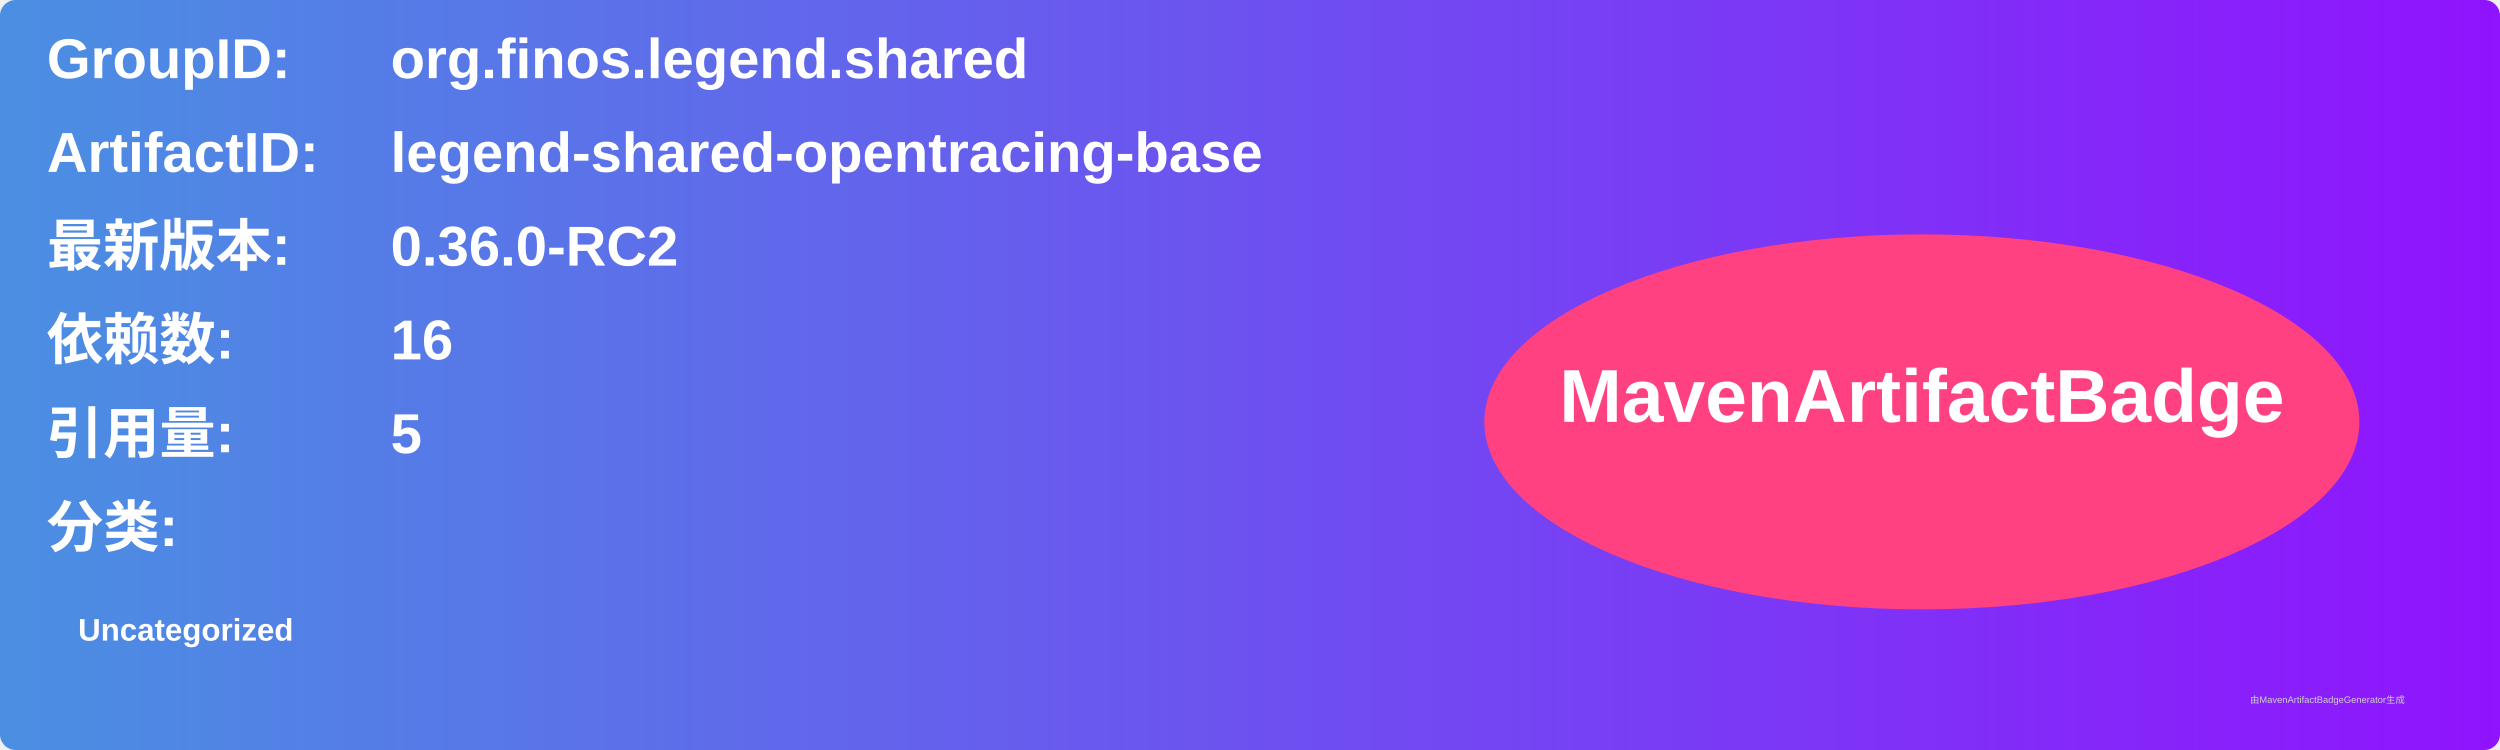
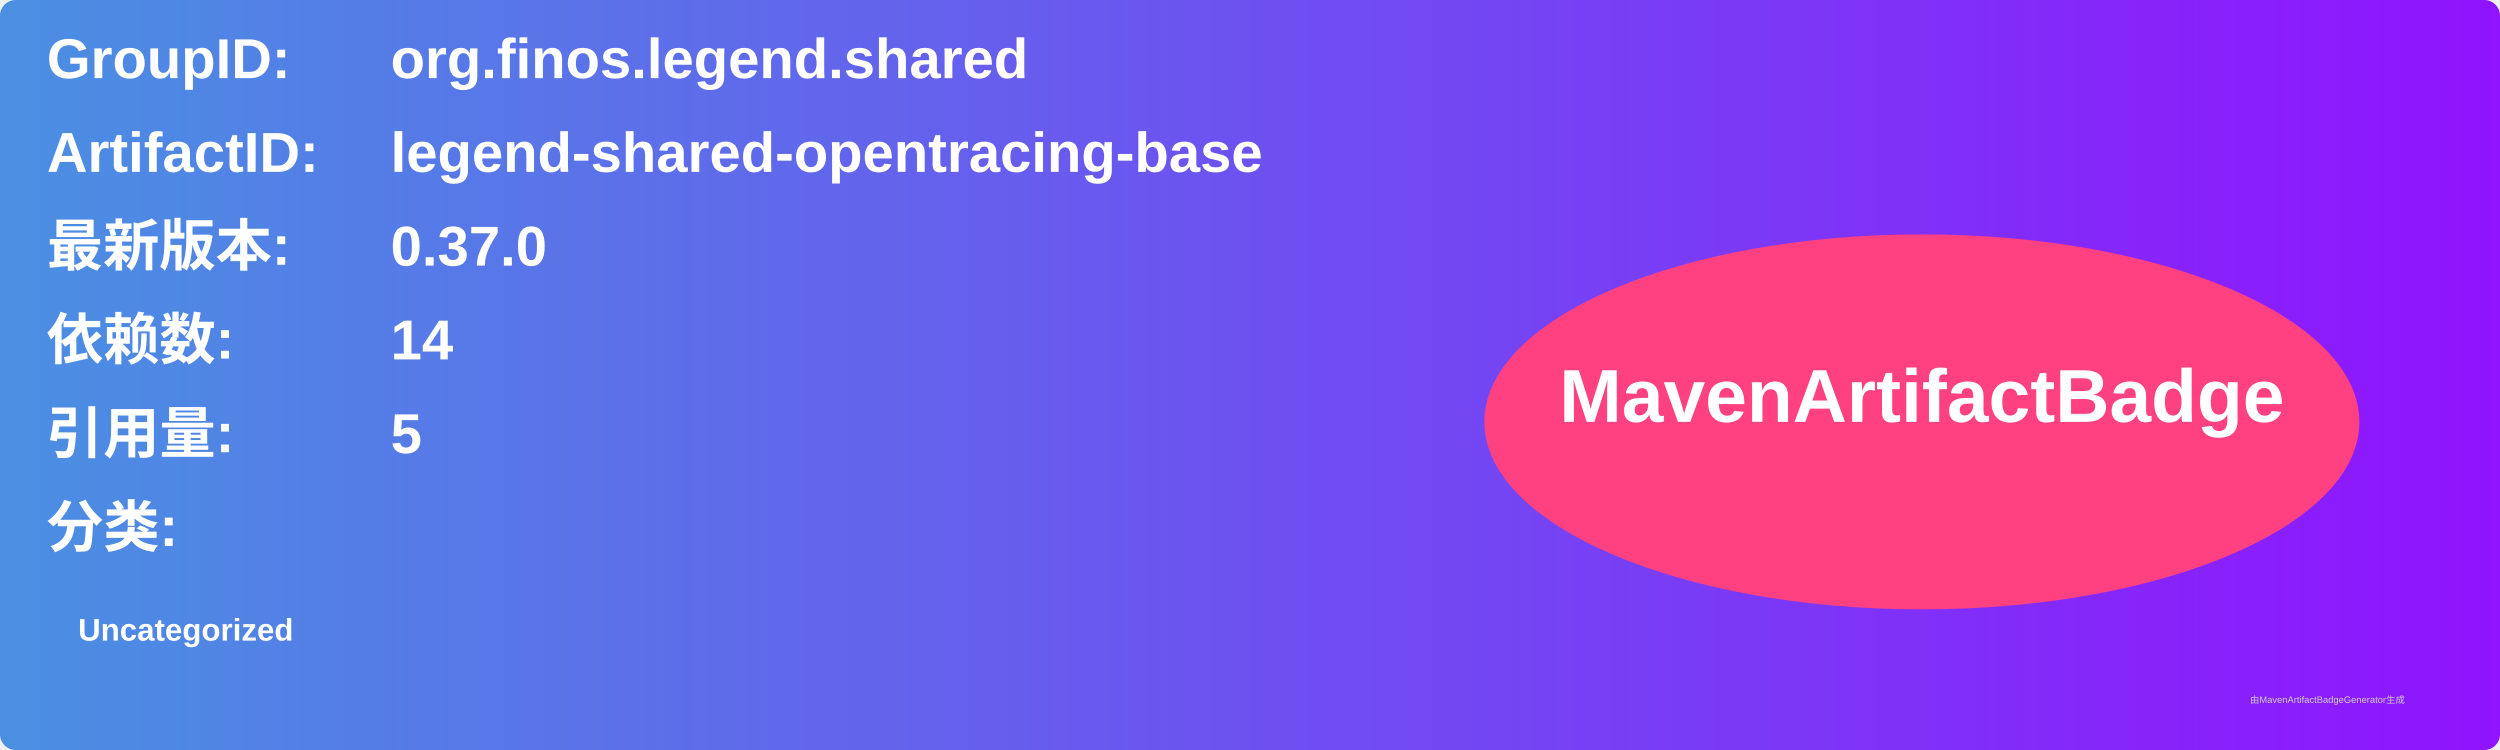
<svg xmlns="http://www.w3.org/2000/svg" width="800" height="240" viewBox="0 0 800 240">
  <linearGradient id="grad" x1="0%" y1="0%" x2="100%" y2="0%">
    <stop offset="0%" stop-color="#4a90e2" />
    <stop offset="100%" stop-color="#9013fe" />
  </linearGradient>
  <rect width="100%" height="100%" rx="5" ry="5" fill="url(#grad)" />
  <g transform="translate(15, 15)">
    <text x="0" y="10" font-family="Arial" font-size="18" fill="white" font-weight="bold" width="260">GroupID:</text>
    <text x="110" y="10" font-family="Arial" font-size="18" fill="white" font-weight="bold" width="460">org.finos.legend.shared</text>
    <text x="0" y="40" font-family="Arial" font-size="18" fill="white" font-weight="bold" width="260">ArtifactID:</text>
    <text x="110" y="40" font-family="Arial" font-size="18" fill="white" font-weight="bold" width="460">legend-shared-opentracing-base</text>
    <text x="0" y="70" font-family="Arial" font-size="18" fill="white" font-weight="bold">最新版本:</text>
    <text x="110" y="70" font-family="Arial" font-size="18" fill="white" font-weight="bold">
-       <tspan font-weight="bold">0.36.0-RC2</tspan>
+       <tspan font-weight="bold">0.37.0</tspan>
    </text>
    <text x="0" y="100" font-family="Arial" font-size="18" fill="white" font-weight="bold">依赖数: </text>
    <text x="110" y="100" font-family="Arial" font-size="18" fill="white">
-       <tspan font-weight="bold">16</tspan>
+       <tspan font-weight="bold">14</tspan>
    </text>
    <text x="0" y="130" font-family="Arial" font-size="18" fill="white" font-weight="bold">引用量: </text>
    <text x="110" y="130" font-family="Arial" font-size="18" fill="white">
      <tspan font-weight="bold">5</tspan>
    </text>
    <text x="0" y="160" font-family="Arial" font-size="18" fill="white" font-weight="bold">分类:</text>
    <text x="10" y="190" font-family="Arial" font-size="10" fill="white">
      <tspan font-weight="bold">Uncategorized</tspan>
    </text>
    <ellipse cx="600" cy="120" rx="140" ry="60" fill="#ff4081" />
    <text x="600" y="120" text-anchor="middle" font-family="Arial" font-size="24" fill="white" font-weight="bold">MavenArtifactBadge</text>
  </g>
  <text x="720" y="225" font-family="Arial" font-size="3" fill="#d0d0d0">由MavenArtifactBadgeGenerator生成</text>
</svg>
